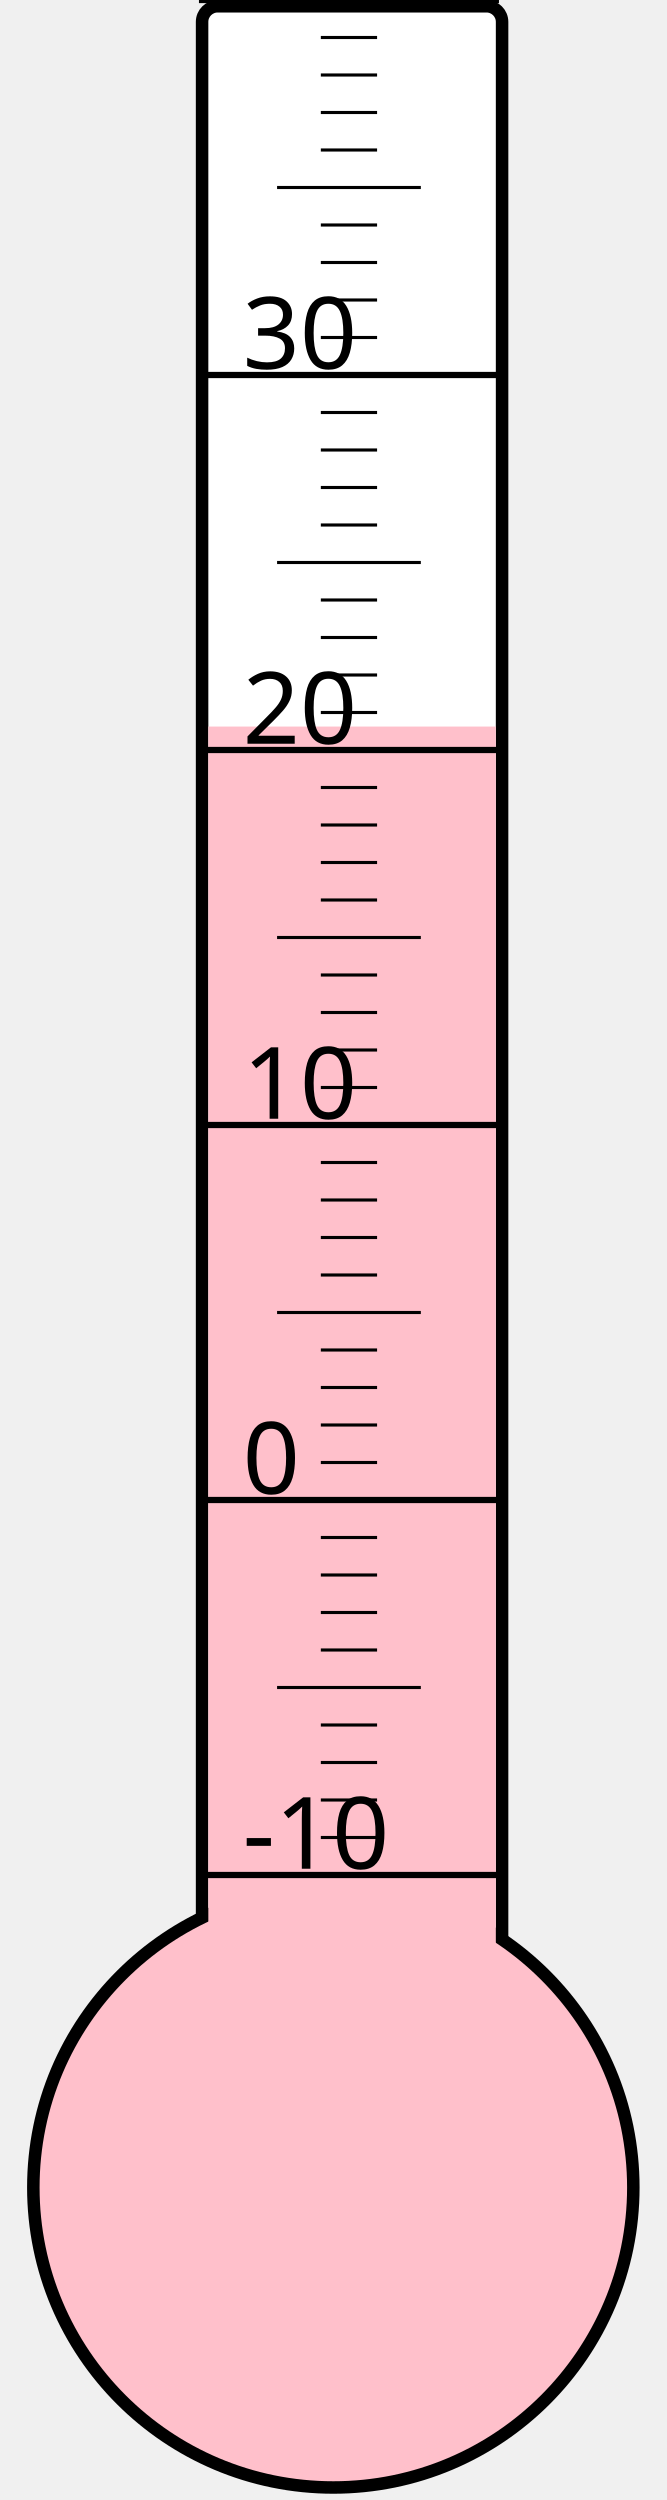
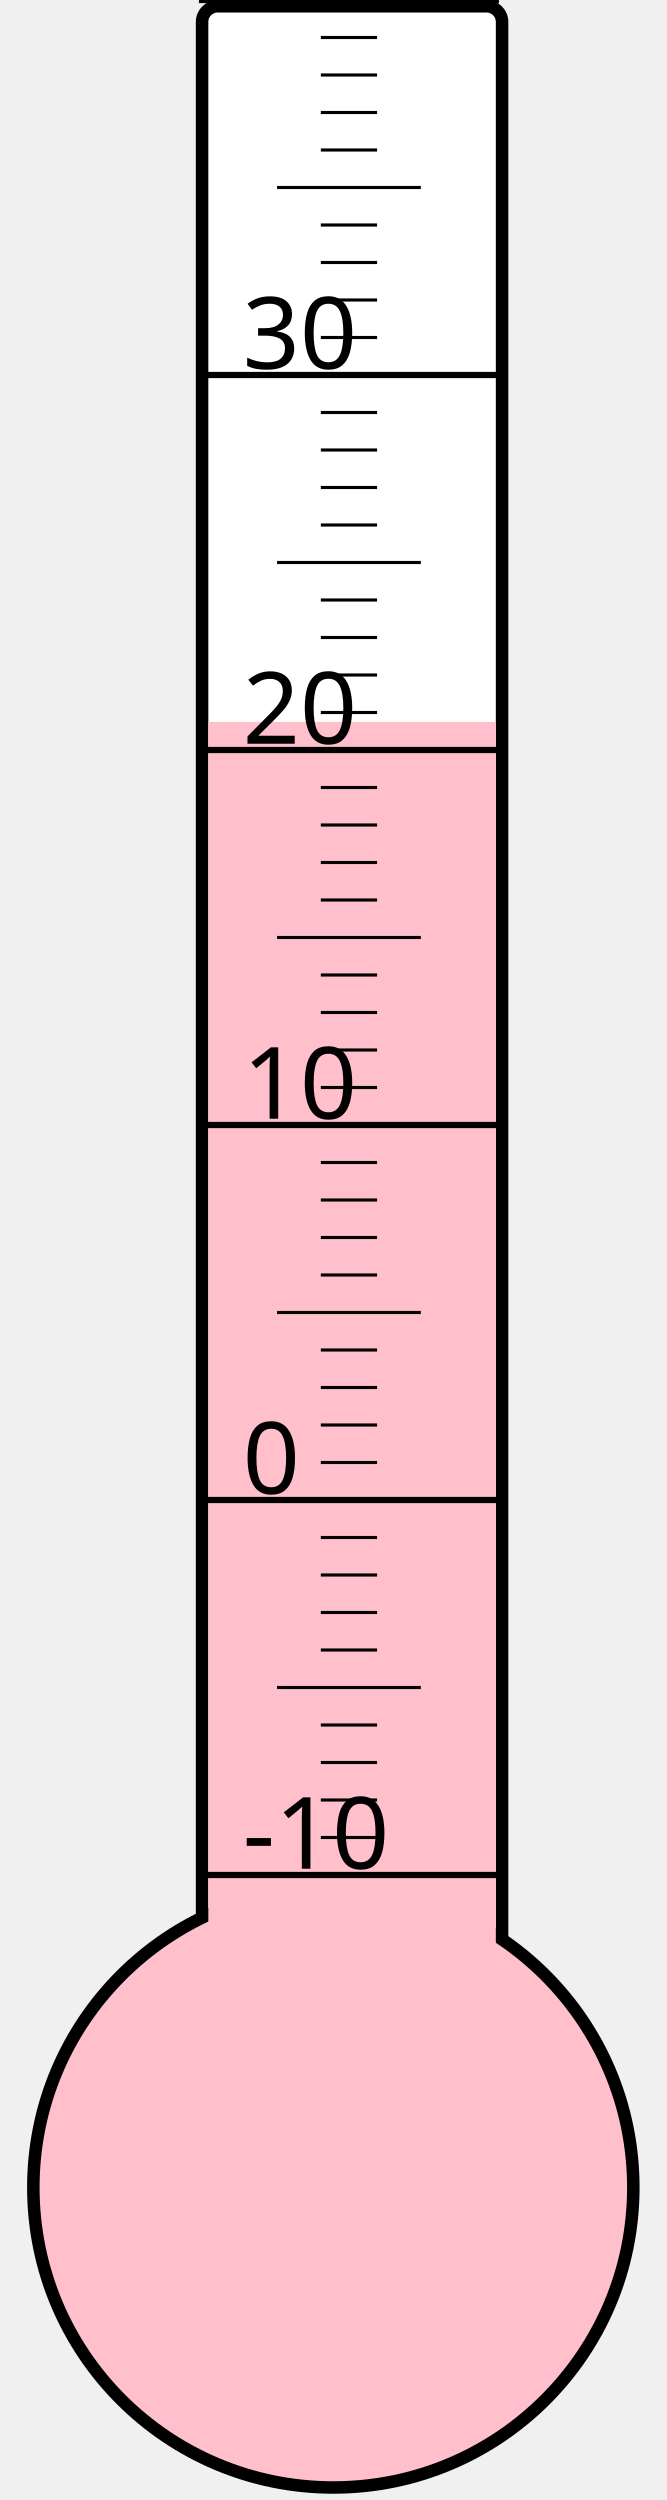
<svg xmlns="http://www.w3.org/2000/svg" width="40px" height="150px" viewBox="0 0 200 800">
  <rect width="200" height="800" x="0" y="0" style="fill: #ffffeb; fill-opacity: 0;" />
  <rect width="96" height="680" x="58" y="2" rx="5" ry="5" style="fill: white; fill-opacity: 1; stroke: black; stroke-width: 4;" />
  <circle cx="100" cy="700" r="96" style="fill: pink; stroke: black; stroke-width: 4;" />
-   <rect width="92" height="467.5" x="60" y="232.5" style="fill: pink; fill-opacity: 1; stroke-width: 0;" />
+   <rect width="92" height="469.0" x="60" y="231.0" style="fill: pink; fill-opacity: 1; stroke-width: 0;" />
  <text x="71" y="598" style="font-family: sans-serif; font-size: 24pt;">-10</text>
  <text x="71" y="478" style="font-family: sans-serif; font-size: 24pt;">0</text>
  <text x="71" y="358" style="font-family: sans-serif; font-size: 24pt;">10</text>
  <text x="71" y="238" style="font-family: sans-serif; font-size: 24pt;">20</text>
  <text x="71" y="118" style="font-family: sans-serif; font-size: 24pt;">30</text>
  <g style="stroke: black;">
    <line x1="57" y1="600" x2="153" y2="600" style="stroke-width: 2;" />
    <line x1="96" y1="588" x2="114" y2="588" style="stroke-width: 1;" />
    <line x1="96" y1="576" x2="114" y2="576" style="stroke-width: 1;" />
    <line x1="96" y1="564" x2="114" y2="564" style="stroke-width: 1;" />
    <line x1="96" y1="552" x2="114" y2="552" style="stroke-width: 1;" />
    <line x1="82" y1="540" x2="128" y2="540" style="stroke-width: 1;" />
    <line x1="96" y1="528" x2="114" y2="528" style="stroke-width: 1;" />
    <line x1="96" y1="516" x2="114" y2="516" style="stroke-width: 1;" />
    <line x1="96" y1="504" x2="114" y2="504" style="stroke-width: 1;" />
    <line x1="96" y1="492" x2="114" y2="492" style="stroke-width: 1;" />
    <line x1="57" y1="480" x2="153" y2="480" style="stroke-width: 2;" />
    <line x1="96" y1="468" x2="114" y2="468" style="stroke-width: 1;" />
    <line x1="96" y1="456" x2="114" y2="456" style="stroke-width: 1;" />
    <line x1="96" y1="444" x2="114" y2="444" style="stroke-width: 1;" />
    <line x1="96" y1="432" x2="114" y2="432" style="stroke-width: 1;" />
    <line x1="82" y1="420" x2="128" y2="420" style="stroke-width: 1;" />
    <line x1="96" y1="408" x2="114" y2="408" style="stroke-width: 1;" />
    <line x1="96" y1="396" x2="114" y2="396" style="stroke-width: 1;" />
    <line x1="96" y1="384" x2="114" y2="384" style="stroke-width: 1;" />
    <line x1="96" y1="372" x2="114" y2="372" style="stroke-width: 1;" />
    <line x1="57" y1="360" x2="153" y2="360" style="stroke-width: 2;" />
    <line x1="96" y1="348" x2="114" y2="348" style="stroke-width: 1;" />
    <line x1="96" y1="336" x2="114" y2="336" style="stroke-width: 1;" />
    <line x1="96" y1="324" x2="114" y2="324" style="stroke-width: 1;" />
    <line x1="96" y1="312" x2="114" y2="312" style="stroke-width: 1;" />
    <line x1="82" y1="300" x2="128" y2="300" style="stroke-width: 1;" />
    <line x1="96" y1="288" x2="114" y2="288" style="stroke-width: 1;" />
    <line x1="96" y1="276" x2="114" y2="276" style="stroke-width: 1;" />
    <line x1="96" y1="264" x2="114" y2="264" style="stroke-width: 1;" />
    <line x1="96" y1="252" x2="114" y2="252" style="stroke-width: 1;" />
    <line x1="57" y1="240" x2="153" y2="240" style="stroke-width: 2;" />
    <line x1="96" y1="228" x2="114" y2="228" style="stroke-width: 1;" />
    <line x1="96" y1="216" x2="114" y2="216" style="stroke-width: 1;" />
    <line x1="96" y1="204" x2="114" y2="204" style="stroke-width: 1;" />
    <line x1="96" y1="192" x2="114" y2="192" style="stroke-width: 1;" />
    <line x1="82" y1="180" x2="128" y2="180" style="stroke-width: 1;" />
    <line x1="96" y1="168" x2="114" y2="168" style="stroke-width: 1;" />
    <line x1="96" y1="156" x2="114" y2="156" style="stroke-width: 1;" />
    <line x1="96" y1="144" x2="114" y2="144" style="stroke-width: 1;" />
    <line x1="96" y1="132" x2="114" y2="132" style="stroke-width: 1;" />
    <line x1="57" y1="120" x2="153" y2="120" style="stroke-width: 2;" />
    <line x1="96" y1="108" x2="114" y2="108" style="stroke-width: 1;" />
    <line x1="96" y1="96" x2="114" y2="96" style="stroke-width: 1;" />
    <line x1="96" y1="84" x2="114" y2="84" style="stroke-width: 1;" />
    <line x1="96" y1="72" x2="114" y2="72" style="stroke-width: 1;" />
    <line x1="82" y1="60" x2="128" y2="60" style="stroke-width: 1;" />
    <line x1="96" y1="48" x2="114" y2="48" style="stroke-width: 1;" />
    <line x1="96" y1="36" x2="114" y2="36" style="stroke-width: 1;" />
    <line x1="96" y1="24" x2="114" y2="24" style="stroke-width: 1;" />
    <line x1="96" y1="12" x2="114" y2="12" style="stroke-width: 1;" />
    <line x1="57" y1="0" x2="153" y2="0" style="stroke-width: 2;" />
  </g>
</svg>
